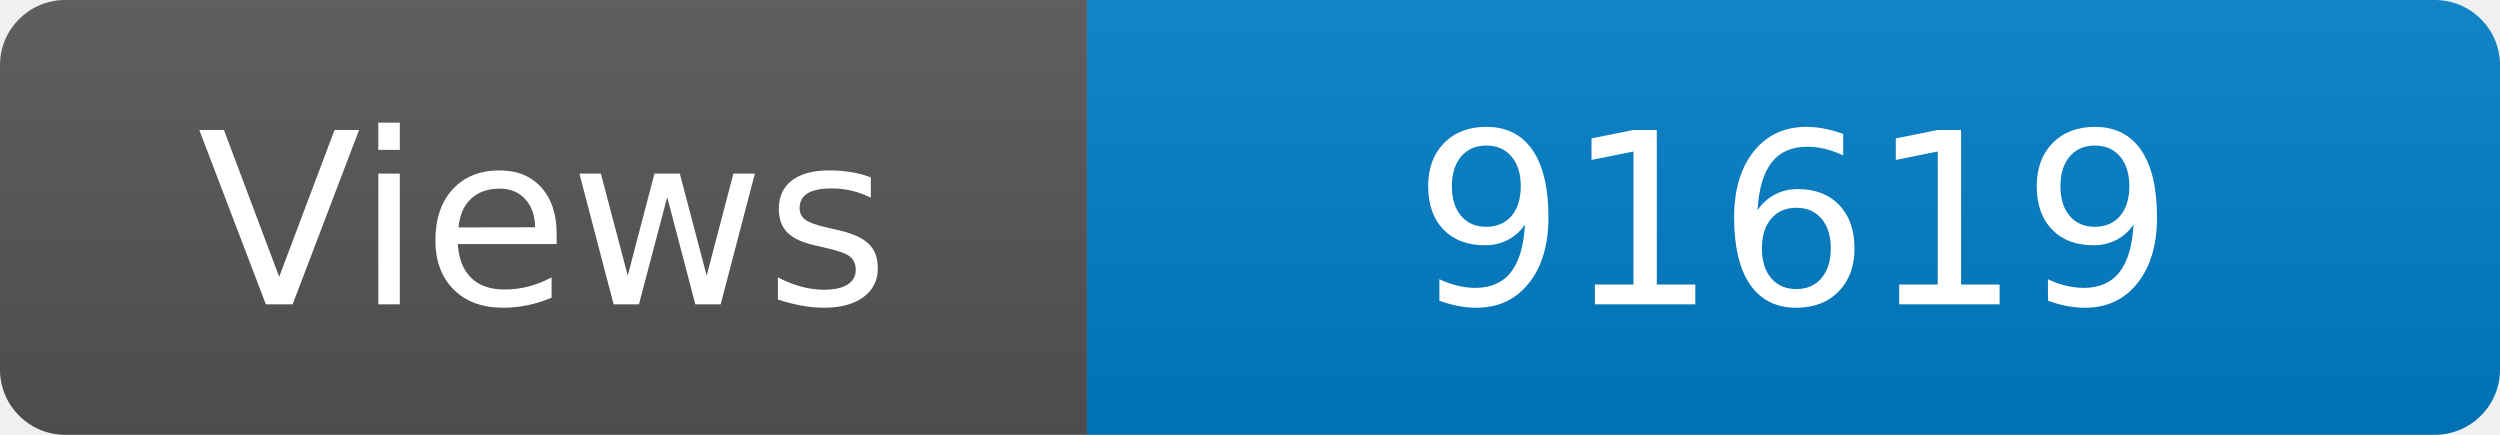
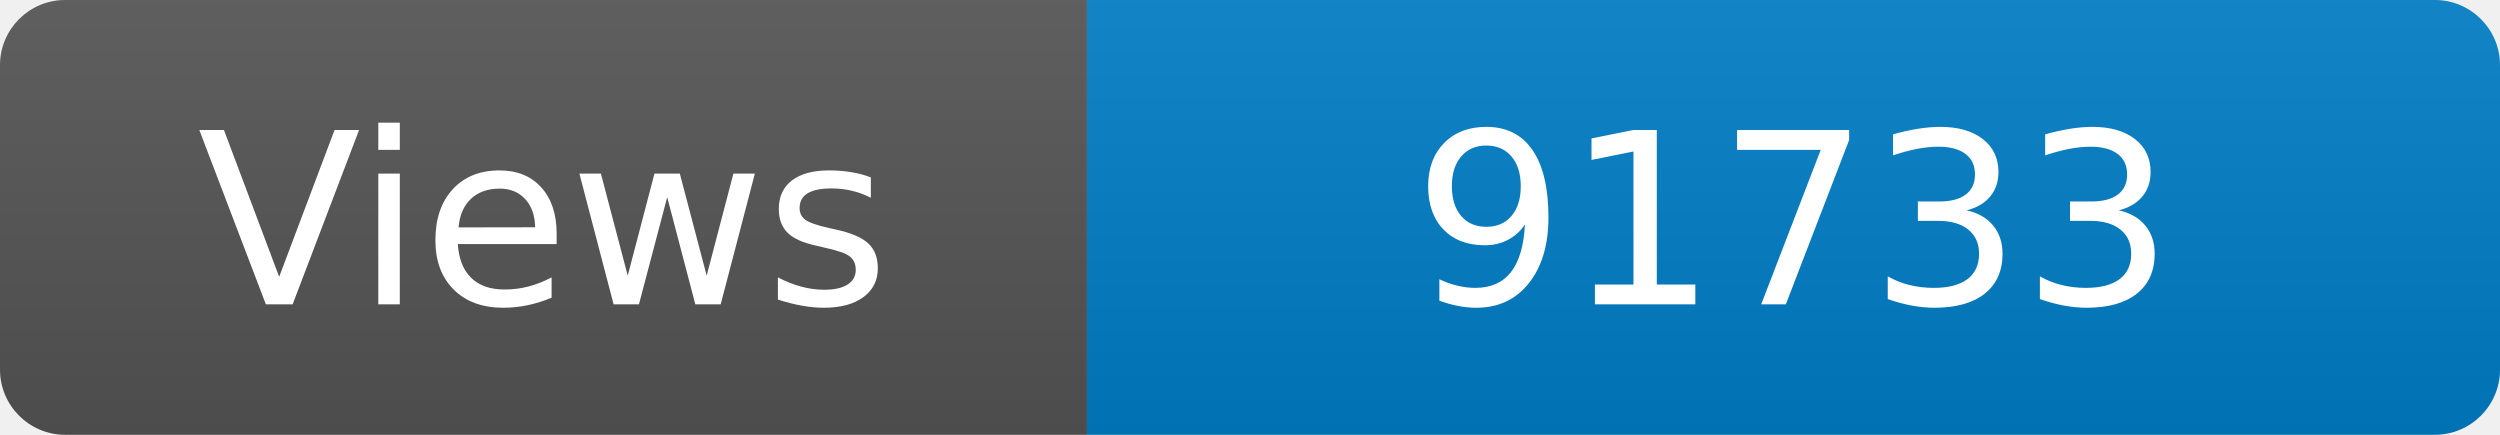
<svg xmlns="http://www.w3.org/2000/svg" width="115" height="20" role="img" aria-label="Maintained?: yes">
  <linearGradient id="s" x2="0" y2="100%">
    <stop offset="0" stop-color="#bbb" stop-opacity=".1" />
    <stop offset="1" stop-opacity=".1" />
  </linearGradient>
  <clipPath id="r">
    <rect width="115" height="20" rx="3" fill="#fff" />
  </clipPath>
  <g clip-path="url(#r)">
    <rect width="50" height="20" fill="#555" />
    <rect x="50" width="160" height="20" fill="#007ec6" />
    <rect width="115" height="20" fill="url(#s)" />
  </g>
  <g fill="#fff" text-anchor="middle" font-family="Verdana,Geneva,DejaVu Sans,sans-serif" font-size="110">
    <text x="250" y="140" transform="scale(.1)" fill="#fff">Views</text>
-     <text x="825" y="140" transform="scale(.1)" fill="#fff">91619</text>
+     <text x="825" y="140" transform="scale(.1)" fill="#fff">91733</text>
  </g>
</svg>
